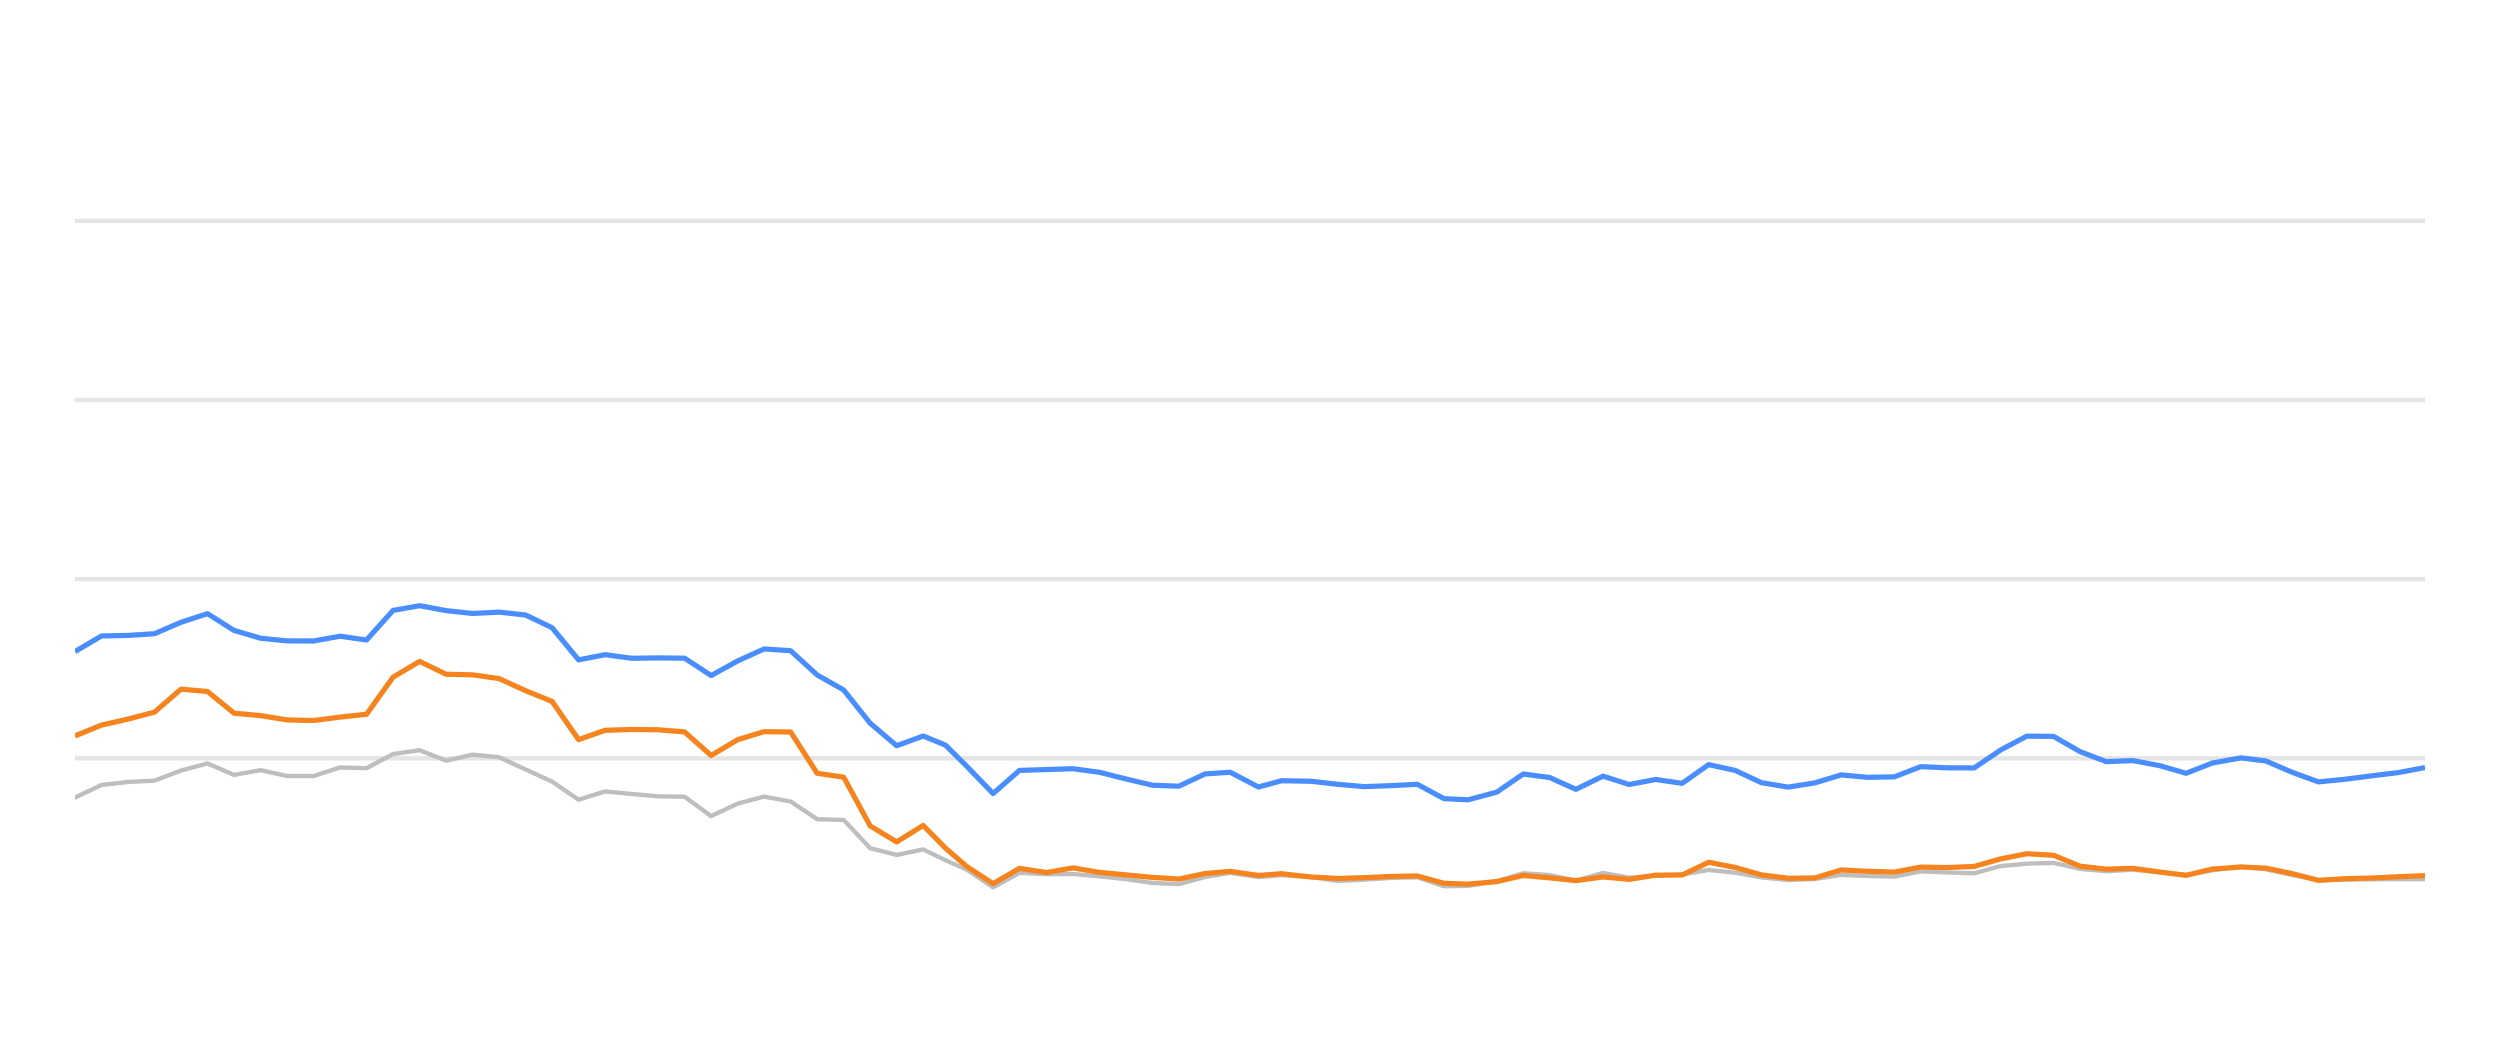
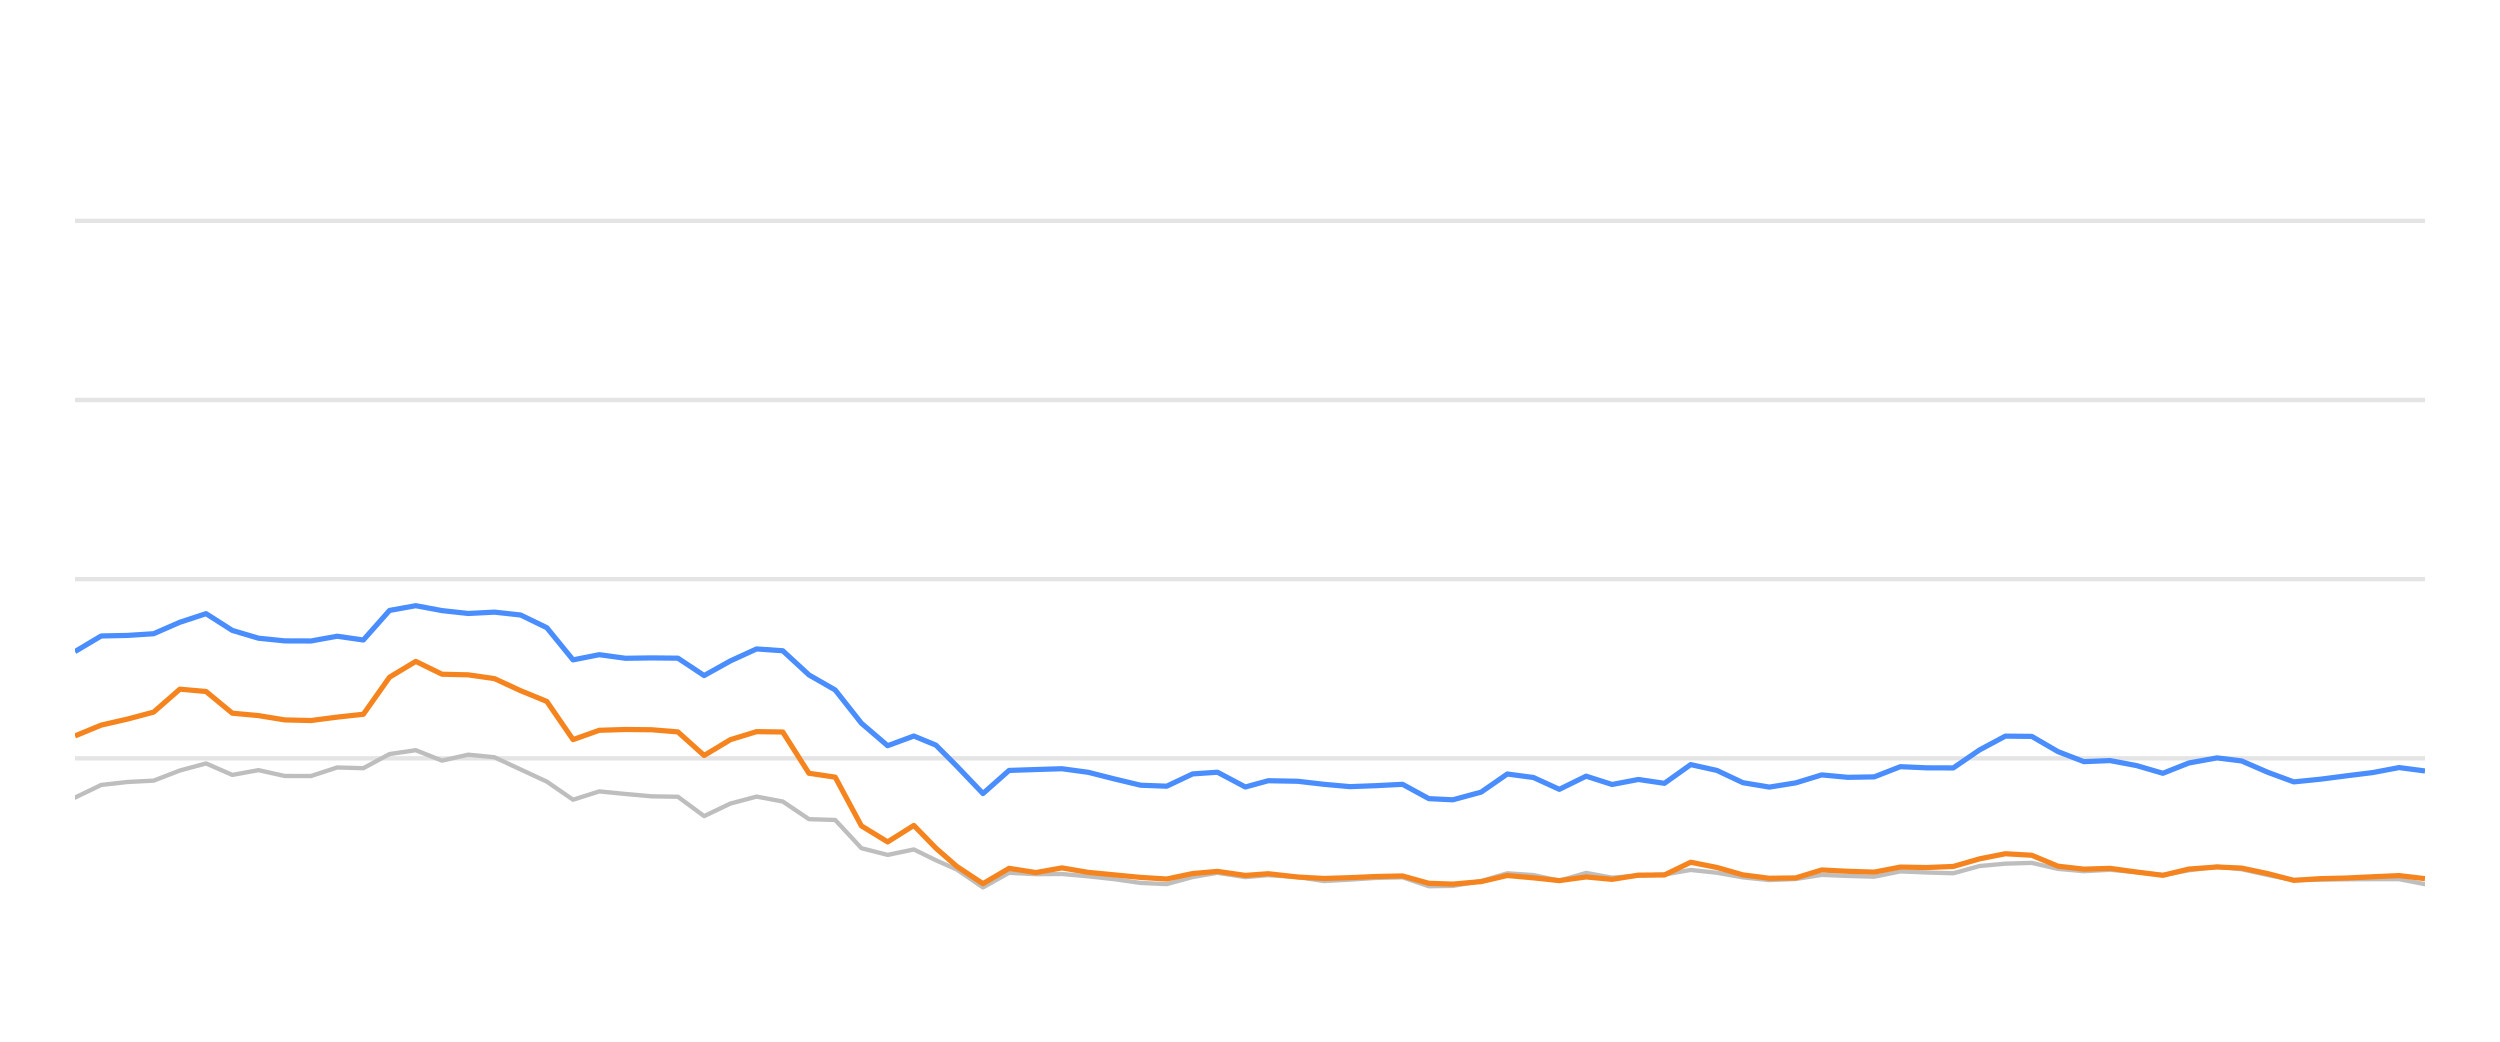
<svg xmlns="http://www.w3.org/2000/svg" width="288pt" height="120pt" viewBox="0 0 288 120" version="1.1">
  <defs>
    <style type="text/css">*{stroke-linejoin: round; stroke-linecap: butt}</style>
  </defs>
  <g id="figure_1">
    <g id="patch_1">
      <path d="M 0 120  L 288 120  L 288 0  L 0 0  L 0 120  z " style="fill: none; opacity: 0" />
    </g>
    <g id="axes_1">
      <g id="patch_2">
        <path d="M 8.64 108  L 279.36 108  L 279.36 4.8  L 8.64 4.8  L 8.64 108  z " style="fill: none" />
      </g>
      <g id="matplotlib.axis_1" />
      <g id="matplotlib.axis_2" />
      <g id="line2d_1">
-         <path d="M 8.64 87.36  L 279.36 87.36  " clip-path="url(#p268bd57217)" style="fill: none; stroke: #b2b2b2; stroke-opacity: 0.35; stroke-width: 0.5; stroke-linecap: square" />
+         <path d="M 8.64 87.36  L 279.36 87.36  " clip-path="url(#p725cc9ce9a)" style="fill: none; stroke: #b2b2b2; stroke-opacity: 0.35; stroke-width: 0.5; stroke-linecap: square" />
      </g>
      <g id="line2d_2">
-         <path d="M 8.64 66.72  L 279.36 66.72  " clip-path="url(#p268bd57217)" style="fill: none; stroke: #b2b2b2; stroke-opacity: 0.35; stroke-width: 0.5; stroke-linecap: square" />
+         <path d="M 8.64 66.72  L 279.36 66.72  " clip-path="url(#p725cc9ce9a)" style="fill: none; stroke: #b2b2b2; stroke-opacity: 0.35; stroke-width: 0.5; stroke-linecap: square" />
      </g>
      <g id="line2d_3">
-         <path d="M 8.64 46.08  L 279.36 46.08  " clip-path="url(#p268bd57217)" style="fill: none; stroke: #b2b2b2; stroke-opacity: 0.35; stroke-width: 0.5; stroke-linecap: square" />
+         <path d="M 8.64 46.08  L 279.36 46.08  " clip-path="url(#p725cc9ce9a)" style="fill: none; stroke: #b2b2b2; stroke-opacity: 0.35; stroke-width: 0.5; stroke-linecap: square" />
      </g>
      <g id="line2d_4">
-         <path d="M 8.64 25.44  L 279.36 25.44  " clip-path="url(#p268bd57217)" style="fill: none; stroke: #b2b2b2; stroke-opacity: 0.35; stroke-width: 0.5; stroke-linecap: square" />
+         <path d="M 8.64 25.44  L 279.36 25.44  " clip-path="url(#p725cc9ce9a)" style="fill: none; stroke: #b2b2b2; stroke-opacity: 0.35; stroke-width: 0.5; stroke-linecap: square" />
      </g>
      <g id="line2d_5">
-         <path d="M 8.64 91.88  L 11.693 90.425  L 14.747 90.084  L 17.8 89.93  L 20.853 88.764  L 23.907 87.948  L 26.96 89.269  L 30.014 88.722  L 33.067 89.393  L 36.12 89.403  L 39.174 88.413  L 42.227 88.495  L 45.28 86.865  L 48.334 86.421  L 51.387 87.628  L 54.44 86.937  L 57.494 87.236  L 60.547 88.64  L 63.601 90.043  L 66.654 92.128  L 69.707 91.168  L 72.761 91.467  L 75.814 91.736  L 78.867 91.787  L 81.921 94.016  L 84.974 92.572  L 88.027 91.767  L 91.081 92.334  L 94.134 94.367  L 97.188 94.46  L 100.241 97.711  L 103.294 98.485  L 106.348 97.855  L 108.925 99.104  L 111.352 100.167  L 114.404 102.231  L 117.444 100.549  L 120.567 100.704  L 123.595 100.683  L 126.666 100.951  L 129.713 101.282  L 132.755 101.715  L 135.808 101.849  L 138.825 101.034  L 141.717 100.549  L 144.966 101.044  L 147.636 100.817  L 151.068 101.034  L 154.118 101.498  L 157.153 101.333  L 160.188 101.137  L 163.276 101.065  L 166.339 102.097  L 169.134 102.056  L 172.434 101.498  L 175.474 100.601  L 178.522 100.807  L 181.539 101.457  L 184.662 100.559  L 187.684 101.106  L 190.744 100.879  L 193.78 100.745  L 196.84 100.219  L 199.892 100.539  L 202.922 101.075  L 206.005 101.385  L 209.068 101.261  L 212.101 100.786  L 215.154 100.91  L 218.219 100.993  L 221.266 100.384  L 224.316 100.508  L 227.427 100.601  L 230.489 99.765  L 233.489 99.496  L 236.566 99.403  L 239.62 100.095  L 242.644 100.363  L 245.679 100.198  L 248.778 100.477  L 251.839 100.797  L 254.864 100.26  L 258.145 99.837  L 261.008 100.136  L 264.065 100.807  L 267.089 101.385  L 270.184 101.344  L 273.246 101.292  L 276.28 101.282  L 279.36 101.282  " clip-path="url(#p268bd57217)" style="fill: none; stroke: #bebebe; stroke-width: 0.5; stroke-linecap: round" />
+         <path d="M 8.64 91.88  L 11.66 90.425  L 14.68 90.084  L 17.699 89.93  L 20.719 88.764  L 23.739 87.948  L 26.759 89.269  L 29.778 88.722  L 32.798 89.393  L 35.818 89.403  L 38.838 88.413  L 41.857 88.495  L 44.877 86.865  L 47.897 86.421  L 50.917 87.628  L 53.936 86.937  L 56.956 87.236  L 59.976 88.64  L 62.996 90.043  L 66.015 92.128  L 69.035 91.168  L 72.055 91.467  L 75.075 91.736  L 78.094 91.787  L 81.114 94.016  L 84.134 92.572  L 87.154 91.767  L 90.173 92.334  L 93.193 94.367  L 96.213 94.46  L 99.233 97.711  L 102.252 98.485  L 105.272 97.855  L 107.821 99.104  L 110.221 100.167  L 113.239 102.231  L 116.246 100.549  L 119.335 100.704  L 122.33 100.683  L 125.367 100.951  L 128.38 101.282  L 131.389 101.715  L 134.408 101.849  L 137.392 101.034  L 140.252 100.549  L 143.465 101.044  L 146.106 100.817  L 149.5 101.034  L 152.516 101.498  L 155.518 101.333  L 158.52 101.137  L 161.574 101.065  L 164.603 102.097  L 167.367 102.056  L 170.631 101.498  L 173.638 100.601  L 176.652 100.807  L 179.636 101.457  L 182.724 100.559  L 185.713 101.106  L 188.74 100.879  L 191.742 100.745  L 194.769 100.219  L 197.787 100.539  L 200.784 101.075  L 203.833 101.385  L 206.861 101.261  L 209.862 100.786  L 212.88 100.91  L 215.912 100.993  L 218.926 100.384  L 221.942 100.508  L 225.019 100.601  L 228.047 99.765  L 231.014 99.496  L 234.057 99.403  L 237.078 100.095  L 240.068 100.363  L 243.07 100.198  L 246.135 100.477  L 249.162 100.797  L 252.154 100.26  L 255.398 99.837  L 258.23 100.136  L 261.254 100.807  L 264.244 101.385  L 267.305 101.344  L 270.334 101.292  L 273.334 101.282  L 276.38 101.282  L 279.36 101.86  " clip-path="url(#p725cc9ce9a)" style="fill: none; stroke: #bebebe; stroke-width: 0.5; stroke-linecap: round" />
      </g>
      <g id="line2d_6">
-         <path d="M 8.64 75.059  L 11.693 73.263  L 14.747 73.201  L 17.8 73.005  L 20.853 71.684  L 23.907 70.693  L 26.96 72.623  L 30.014 73.521  L 33.067 73.83  L 36.12 73.841  L 39.174 73.294  L 42.227 73.727  L 45.28 70.322  L 48.334 69.775  L 51.387 70.342  L 54.44 70.673  L 57.494 70.518  L 60.547 70.848  L 63.601 72.313  L 66.654 76.018  L 69.707 75.42  L 72.761 75.833  L 75.814 75.791  L 78.867 75.822  L 81.921 77.824  L 84.974 76.142  L 88.027 74.759  L 91.081 74.966  L 94.134 77.752  L 97.188 79.486  L 100.241 83.315  L 103.294 85.905  L 106.348 84.79  L 108.925 85.843  L 111.352 88.258  L 114.404 91.416  L 117.444 88.753  L 120.567 88.65  L 123.595 88.557  L 126.666 88.97  L 129.713 89.734  L 132.755 90.456  L 135.808 90.57  L 138.825 89.156  L 141.717 88.96  L 144.966 90.662  L 147.636 89.94  L 151.068 90.002  L 154.118 90.353  L 157.153 90.621  L 160.188 90.508  L 163.276 90.353  L 166.339 92.004  L 169.134 92.138  L 172.434 91.251  L 175.474 89.166  L 178.522 89.568  L 181.539 90.931  L 184.662 89.414  L 187.684 90.373  L 190.744 89.796  L 193.78 90.239  L 196.84 88.082  L 199.892 88.753  L 202.922 90.167  L 206.005 90.673  L 209.068 90.188  L 212.101 89.269  L 215.154 89.548  L 218.219 89.496  L 221.266 88.32  L 224.316 88.454  L 227.427 88.464  L 230.489 86.39  L 233.489 84.801  L 236.566 84.832  L 239.62 86.586  L 242.644 87.742  L 245.679 87.618  L 248.778 88.196  L 251.839 89.083  L 254.864 87.897  L 258.145 87.308  L 261.008 87.659  L 264.065 88.97  L 267.089 90.074  L 270.184 89.765  L 273.246 89.372  L 276.28 89.001  L 279.36 88.423  " clip-path="url(#p268bd57217)" style="fill: none; stroke: #4a8dff; stroke-width: 0.6" />
+         <path d="M 8.64 75.059  L 11.66 73.263  L 14.68 73.201  L 17.699 73.005  L 20.719 71.684  L 23.739 70.693  L 26.759 72.623  L 29.778 73.521  L 32.798 73.83  L 35.818 73.841  L 38.838 73.294  L 41.857 73.727  L 44.877 70.322  L 47.897 69.775  L 50.917 70.342  L 53.936 70.673  L 56.956 70.518  L 59.976 70.848  L 62.996 72.313  L 66.015 76.018  L 69.035 75.42  L 72.055 75.833  L 75.075 75.791  L 78.094 75.822  L 81.114 77.824  L 84.134 76.142  L 87.154 74.759  L 90.173 74.966  L 93.193 77.752  L 96.213 79.486  L 99.233 83.315  L 102.252 85.905  L 105.272 84.79  L 107.821 85.843  L 110.221 88.258  L 113.239 91.416  L 116.246 88.753  L 119.335 88.65  L 122.33 88.557  L 125.367 88.97  L 128.38 89.734  L 131.389 90.456  L 134.408 90.57  L 137.392 89.156  L 140.252 88.96  L 143.465 90.662  L 146.106 89.94  L 149.5 90.002  L 152.516 90.353  L 155.518 90.621  L 158.52 90.508  L 161.574 90.353  L 164.603 92.004  L 167.367 92.138  L 170.631 91.251  L 173.638 89.166  L 176.652 89.568  L 179.636 90.931  L 182.724 89.414  L 185.713 90.373  L 188.74 89.796  L 191.742 90.239  L 194.769 88.082  L 197.787 88.753  L 200.784 90.167  L 203.833 90.673  L 206.861 90.188  L 209.862 89.269  L 212.88 89.548  L 215.912 89.496  L 218.926 88.32  L 221.942 88.454  L 225.019 88.464  L 228.047 86.39  L 231.014 84.801  L 234.057 84.832  L 237.078 86.586  L 240.068 87.742  L 243.07 87.618  L 246.135 88.196  L 249.162 89.083  L 252.154 87.897  L 255.398 87.308  L 258.23 87.659  L 261.254 88.97  L 264.244 90.074  L 267.305 89.765  L 270.334 89.372  L 273.334 89.001  L 276.38 88.423  L 279.36 88.815  " clip-path="url(#p725cc9ce9a)" style="fill: none; stroke: #4a8dff; stroke-width: 0.6" />
      </g>
      <g id="line2d_7">
-         <path d="M 8.64 84.78  L 11.693 83.531  L 14.747 82.84  L 17.8 82.035  L 20.853 79.393  L 23.907 79.661  L 26.96 82.159  L 30.014 82.437  L 33.067 82.933  L 36.12 83.005  L 39.174 82.613  L 42.227 82.283  L 45.28 78.01  L 48.334 76.194  L 51.387 77.67  L 54.44 77.742  L 57.494 78.175  L 60.547 79.568  L 63.601 80.807  L 66.654 85.203  L 69.707 84.13  L 72.761 84.037  L 75.814 84.068  L 78.867 84.316  L 81.921 87.03  L 84.974 85.213  L 88.027 84.285  L 91.081 84.326  L 94.134 89.083  L 97.188 89.527  L 100.241 95.141  L 103.294 96.989  L 106.348 95.09  L 108.925 97.711  L 111.352 99.806  L 114.404 101.798  L 117.444 100.033  L 120.567 100.518  L 123.595 99.981  L 126.666 100.497  L 129.713 100.786  L 132.755 101.075  L 135.808 101.261  L 138.825 100.632  L 141.717 100.384  L 144.966 100.848  L 147.636 100.652  L 151.068 101.034  L 154.118 101.199  L 157.153 101.106  L 160.188 100.972  L 163.276 100.91  L 166.339 101.756  L 169.134 101.849  L 172.434 101.56  L 175.474 100.859  L 178.522 101.127  L 181.539 101.447  L 184.662 101.024  L 187.684 101.302  L 190.744 100.817  L 193.78 100.797  L 196.84 99.331  L 199.892 99.93  L 202.922 100.786  L 206.005 101.178  L 209.068 101.137  L 212.101 100.219  L 215.154 100.374  L 218.219 100.466  L 221.266 99.888  L 224.316 99.94  L 227.427 99.816  L 230.489 98.939  L 233.489 98.351  L 236.566 98.526  L 239.62 99.785  L 242.644 100.126  L 245.679 100.033  L 248.778 100.456  L 251.839 100.838  L 254.864 100.116  L 258.145 99.878  L 261.008 100.002  L 264.065 100.642  L 267.089 101.416  L 270.184 101.22  L 273.246 101.148  L 276.28 101.003  L 279.36 100.869  " clip-path="url(#p268bd57217)" style="fill: none; stroke: #f5841e; stroke-width: 0.6" />
+         <path d="M 8.64 84.78  L 11.66 83.531  L 14.68 82.84  L 17.699 82.035  L 20.719 79.393  L 23.739 79.661  L 26.759 82.159  L 29.778 82.437  L 32.798 82.933  L 35.818 83.005  L 38.838 82.613  L 41.857 82.283  L 44.877 78.01  L 47.897 76.194  L 50.917 77.67  L 53.936 77.742  L 56.956 78.175  L 59.976 79.568  L 62.996 80.807  L 66.015 85.203  L 69.035 84.13  L 72.055 84.037  L 75.075 84.068  L 78.094 84.316  L 81.114 87.03  L 84.134 85.213  L 87.154 84.285  L 90.173 84.326  L 93.193 89.083  L 96.213 89.527  L 99.233 95.141  L 102.252 96.989  L 105.272 95.09  L 107.821 97.711  L 110.221 99.806  L 113.239 101.798  L 116.246 100.033  L 119.335 100.518  L 122.33 99.981  L 125.367 100.497  L 128.38 100.786  L 131.389 101.075  L 134.408 101.261  L 137.392 100.632  L 140.252 100.384  L 143.465 100.848  L 146.106 100.652  L 149.5 101.034  L 152.516 101.199  L 155.518 101.106  L 158.52 100.972  L 161.574 100.91  L 164.603 101.756  L 167.367 101.849  L 170.631 101.56  L 173.638 100.859  L 176.652 101.127  L 179.636 101.447  L 182.724 101.024  L 185.713 101.302  L 188.74 100.817  L 191.742 100.797  L 194.769 99.331  L 197.787 99.93  L 200.784 100.786  L 203.833 101.178  L 206.861 101.137  L 209.862 100.219  L 212.88 100.374  L 215.912 100.466  L 218.926 99.888  L 221.942 99.94  L 225.019 99.816  L 228.047 98.939  L 231.014 98.351  L 234.057 98.526  L 237.078 99.785  L 240.068 100.126  L 243.07 100.033  L 246.135 100.456  L 249.162 100.838  L 252.154 100.116  L 255.398 99.878  L 258.23 100.002  L 261.254 100.642  L 264.244 101.416  L 267.305 101.22  L 270.334 101.148  L 273.334 101.003  L 276.38 100.869  L 279.36 101.22  " clip-path="url(#p725cc9ce9a)" style="fill: none; stroke: #f5841e; stroke-width: 0.6" />
      </g>
    </g>
  </g>
  <defs>
-     <clipPath id="p268bd57217">
+     <clipPath id="p725cc9ce9a">
      <rect x="8.64" y="4.8" width="270.72" height="103.2" />
    </clipPath>
  </defs>
</svg>
